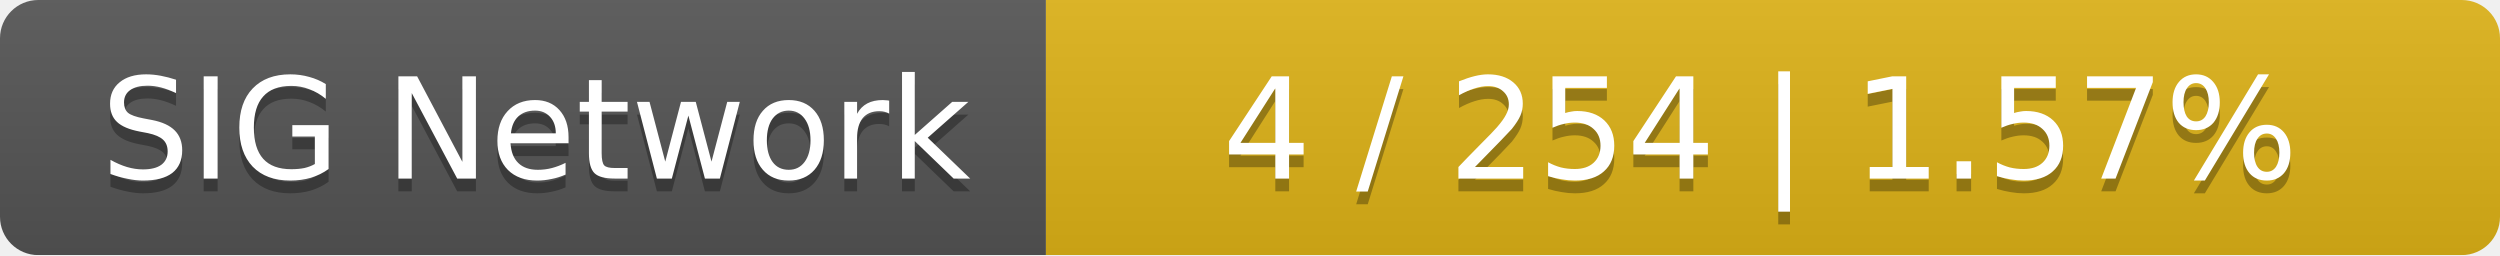
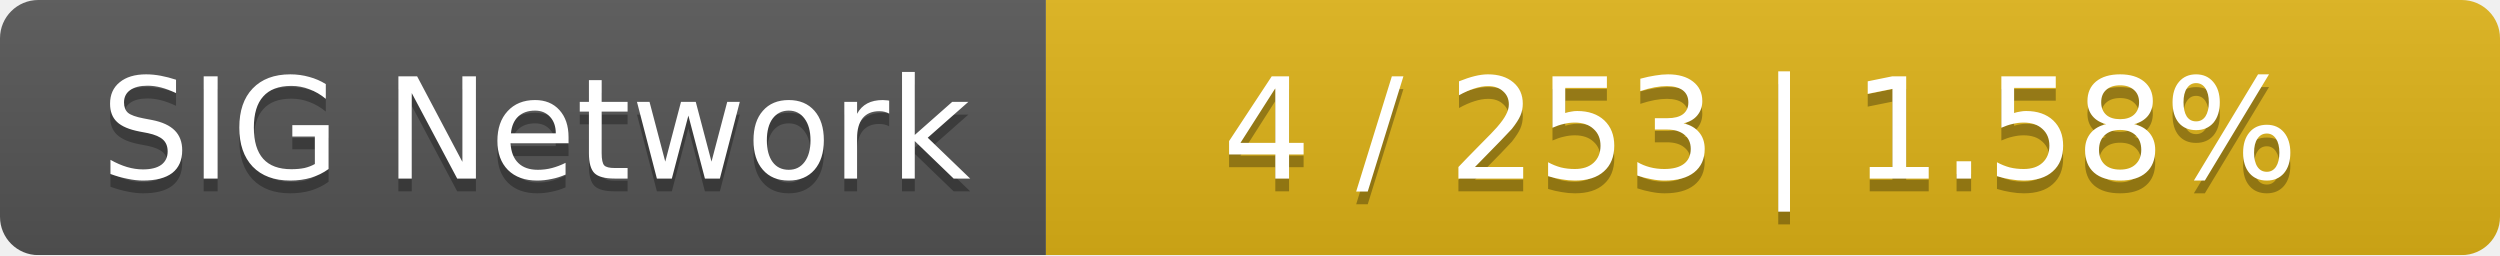
<svg xmlns="http://www.w3.org/2000/svg" width="196" height="20">
  <linearGradient id="smooth" x2="0" y2="100%">
    <stop offset="0" stop-color="#bbb" stop-opacity=".1" />
    <stop offset="1" stop-opacity=".1" />
  </linearGradient>
  <mask id="round">
    <rect width="196" height="20" rx="3" fill="#fff" />
  </mask>
  <g mask="url(#round)">
    <rect width="82" height="20" fill="#555" />
    <rect x="82" width="114" height="20" fill="#dfb317" />
    <rect width="196" height="20" fill="url(#smooth)" />
  </g>
  <g fill="#fff" text-anchor="middle" font-family="DejaVu Sans,Verdana,Geneva,sans-serif" font-size="11">
    <text x="42" y="15" fill="#010101" fill-opacity=".3">SIG Network</text>
    <text x="42" y="14">SIG Network</text>
-     <text x="138" y="15" fill="#010101" fill-opacity=".3">4 / 254    |    1.57%</text>
-     <text x="138" y="14">4 / 254    |    1.57%</text>
+     <text x="138" y="15" fill="#010101" fill-opacity=".3">4 / 253    |    1.58%</text>
+     <text x="138" y="14">4 / 253    |    1.58%</text>
  </g>
</svg>
